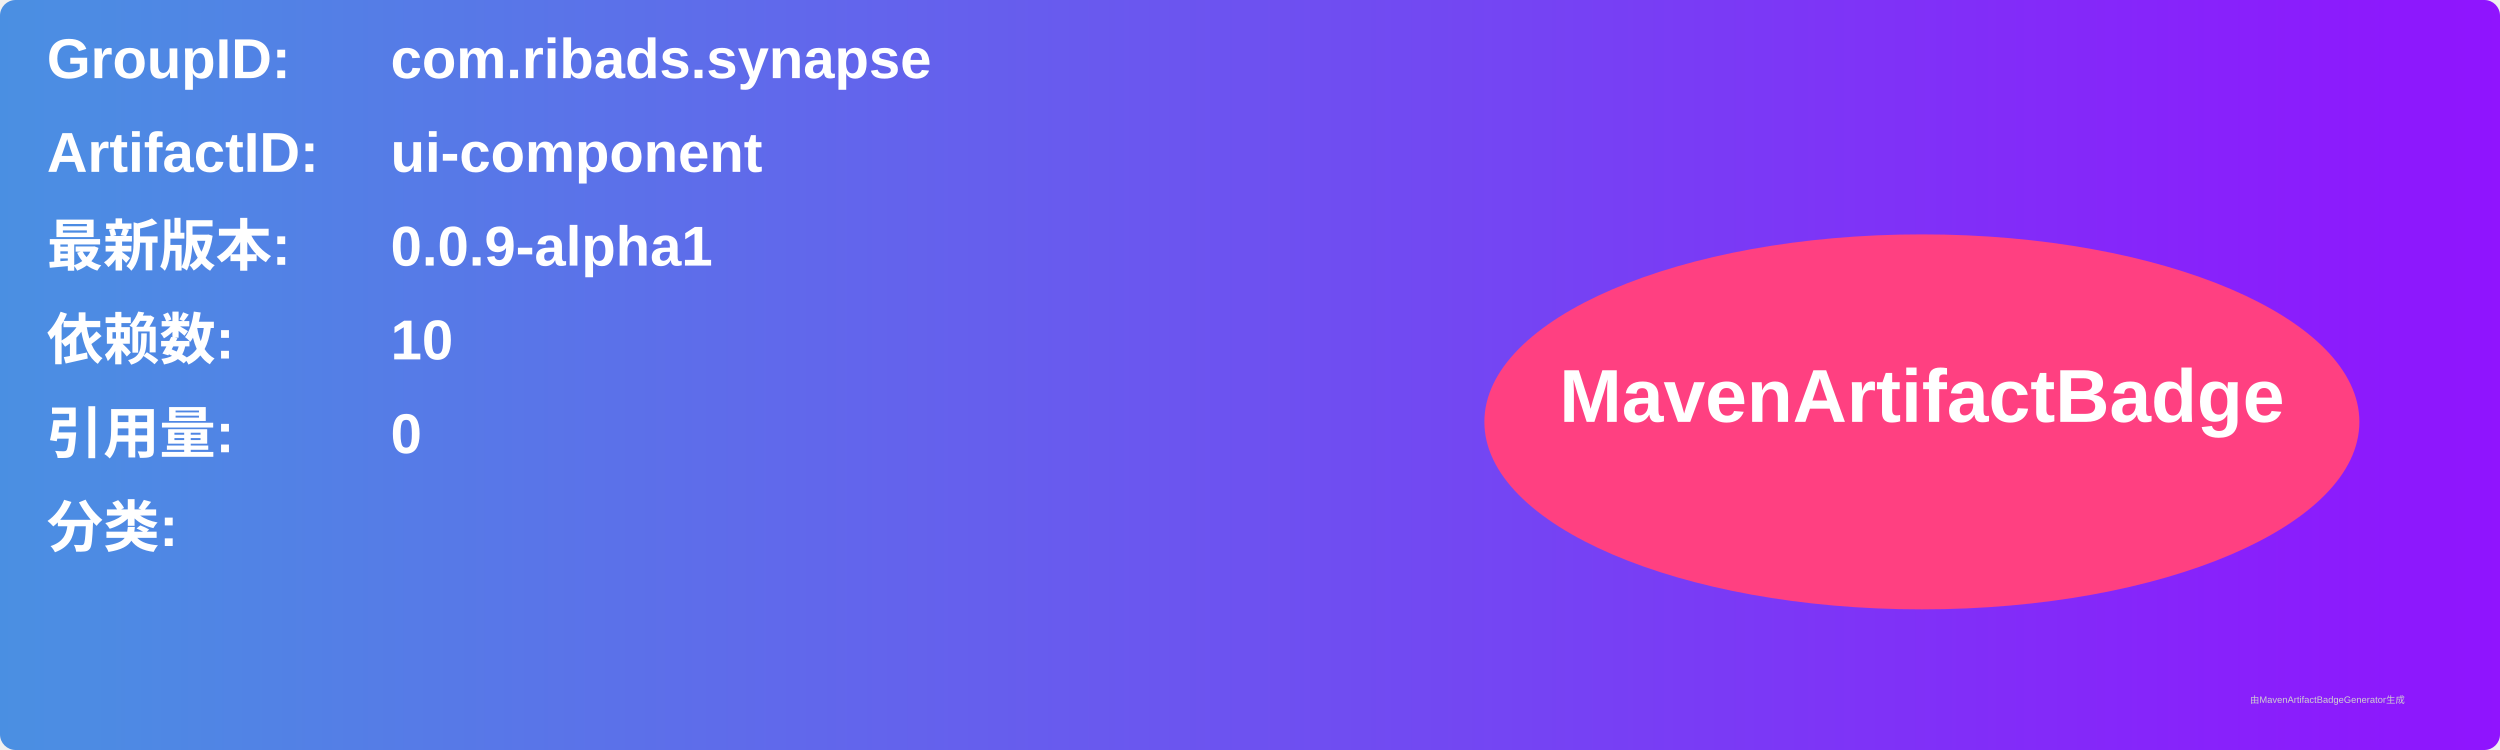
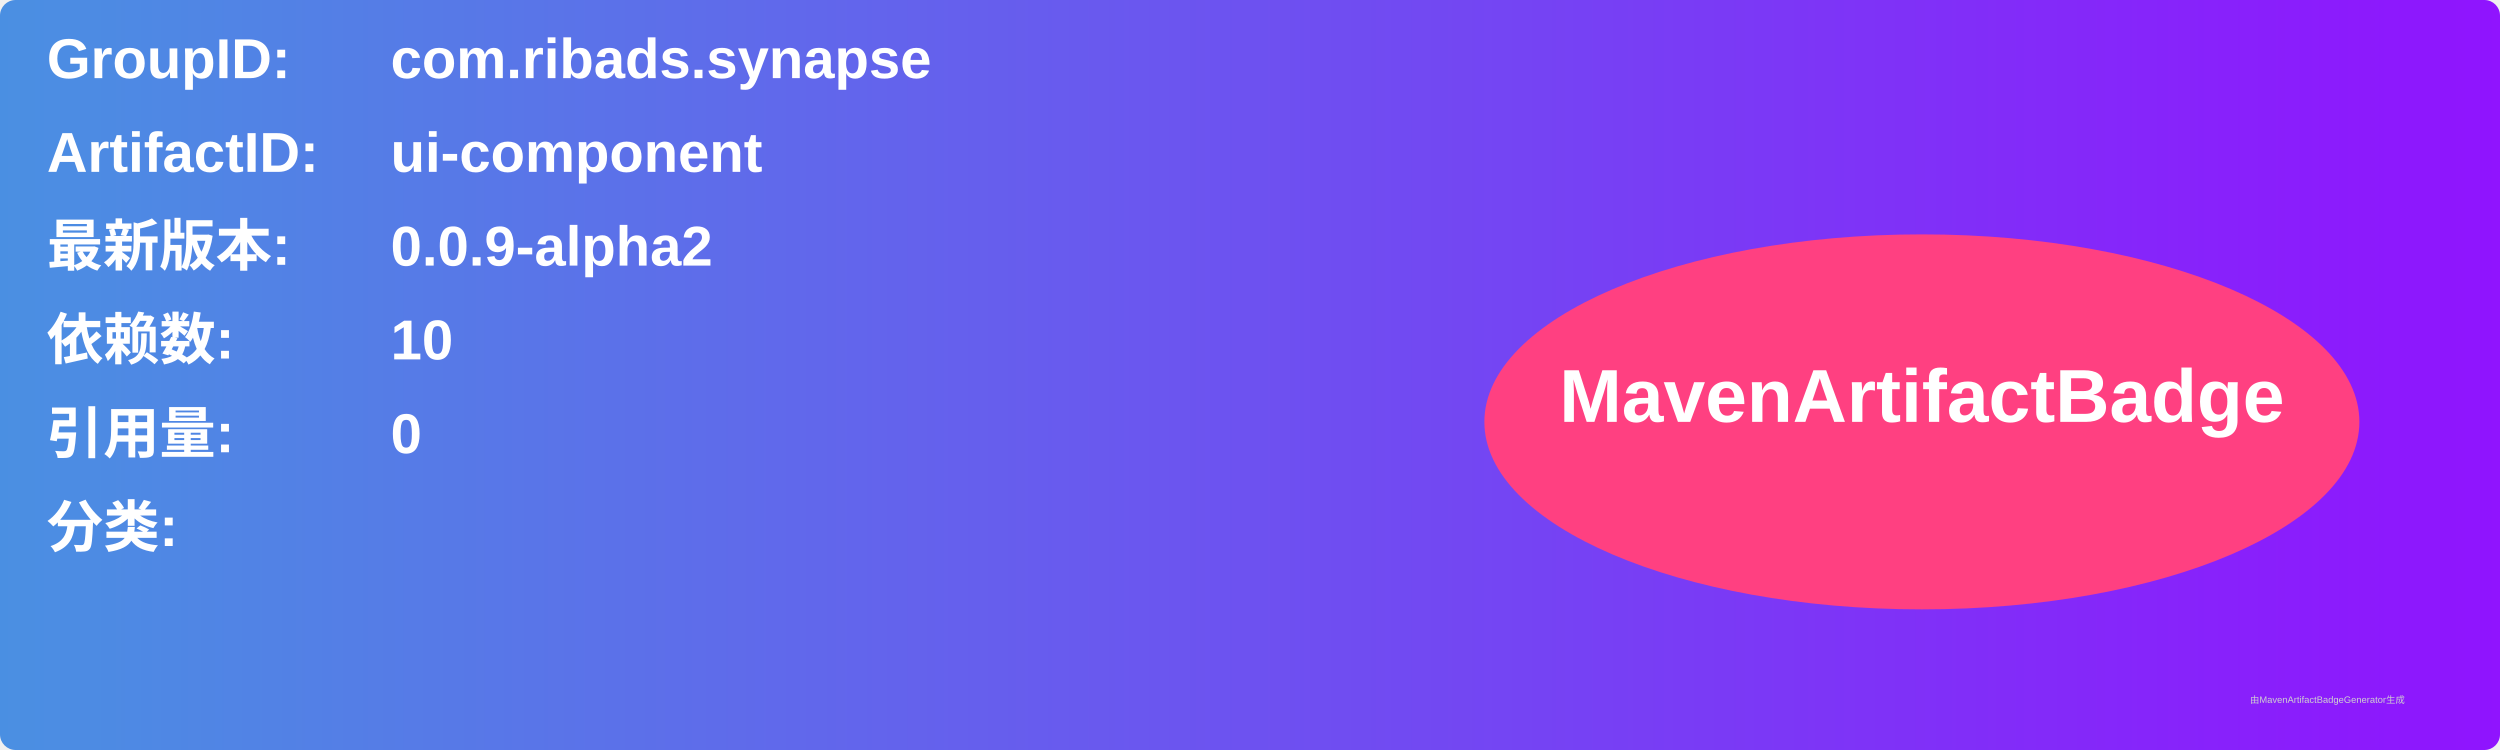
<svg xmlns="http://www.w3.org/2000/svg" width="800" height="240" viewBox="0 0 800 240">
  <linearGradient id="grad" x1="0%" y1="0%" x2="100%" y2="0%">
    <stop offset="0%" stop-color="#4a90e2" />
    <stop offset="100%" stop-color="#9013fe" />
  </linearGradient>
  <rect width="100%" height="100%" rx="5" ry="5" fill="url(#grad)" />
  <g transform="translate(15, 15)">
    <text x="0" y="10" font-family="Arial" font-size="18" fill="white" font-weight="bold" width="260">GroupID:</text>
    <text x="110" y="10" font-family="Arial" font-size="18" fill="white" font-weight="bold" width="460">com.ribads.synapse</text>
    <text x="0" y="40" font-family="Arial" font-size="18" fill="white" font-weight="bold" width="260">ArtifactID:</text>
    <text x="110" y="40" font-family="Arial" font-size="18" fill="white" font-weight="bold" width="460">ui-component</text>
    <text x="0" y="70" font-family="Arial" font-size="18" fill="white" font-weight="bold">最新版本:</text>
    <text x="110" y="70" font-family="Arial" font-size="18" fill="white" font-weight="bold">
-       <tspan font-weight="bold">0.0.9-alpha1</tspan>
+       <tspan font-weight="bold">0.0.9-alpha2</tspan>
    </text>
    <text x="0" y="100" font-family="Arial" font-size="18" fill="white" font-weight="bold">依赖数: </text>
    <text x="110" y="100" font-family="Arial" font-size="18" fill="white">
      <tspan font-weight="bold">10</tspan>
    </text>
    <text x="0" y="130" font-family="Arial" font-size="18" fill="white" font-weight="bold">引用量: </text>
    <text x="110" y="130" font-family="Arial" font-size="18" fill="white">
      <tspan font-weight="bold">0</tspan>
    </text>
    <text x="0" y="160" font-family="Arial" font-size="18" fill="white" font-weight="bold">分类:</text>
    <text x="10" y="190" font-family="Arial" font-size="10" fill="white">
      <tspan font-weight="bold" />
    </text>
    <ellipse cx="600" cy="120" rx="140" ry="60" fill="#ff4081" />
    <text x="600" y="120" text-anchor="middle" font-family="Arial" font-size="24" fill="white" font-weight="bold">MavenArtifactBadge</text>
  </g>
  <text x="720" y="225" font-family="Arial" font-size="3" fill="#d0d0d0">由MavenArtifactBadgeGenerator生成</text>
</svg>
